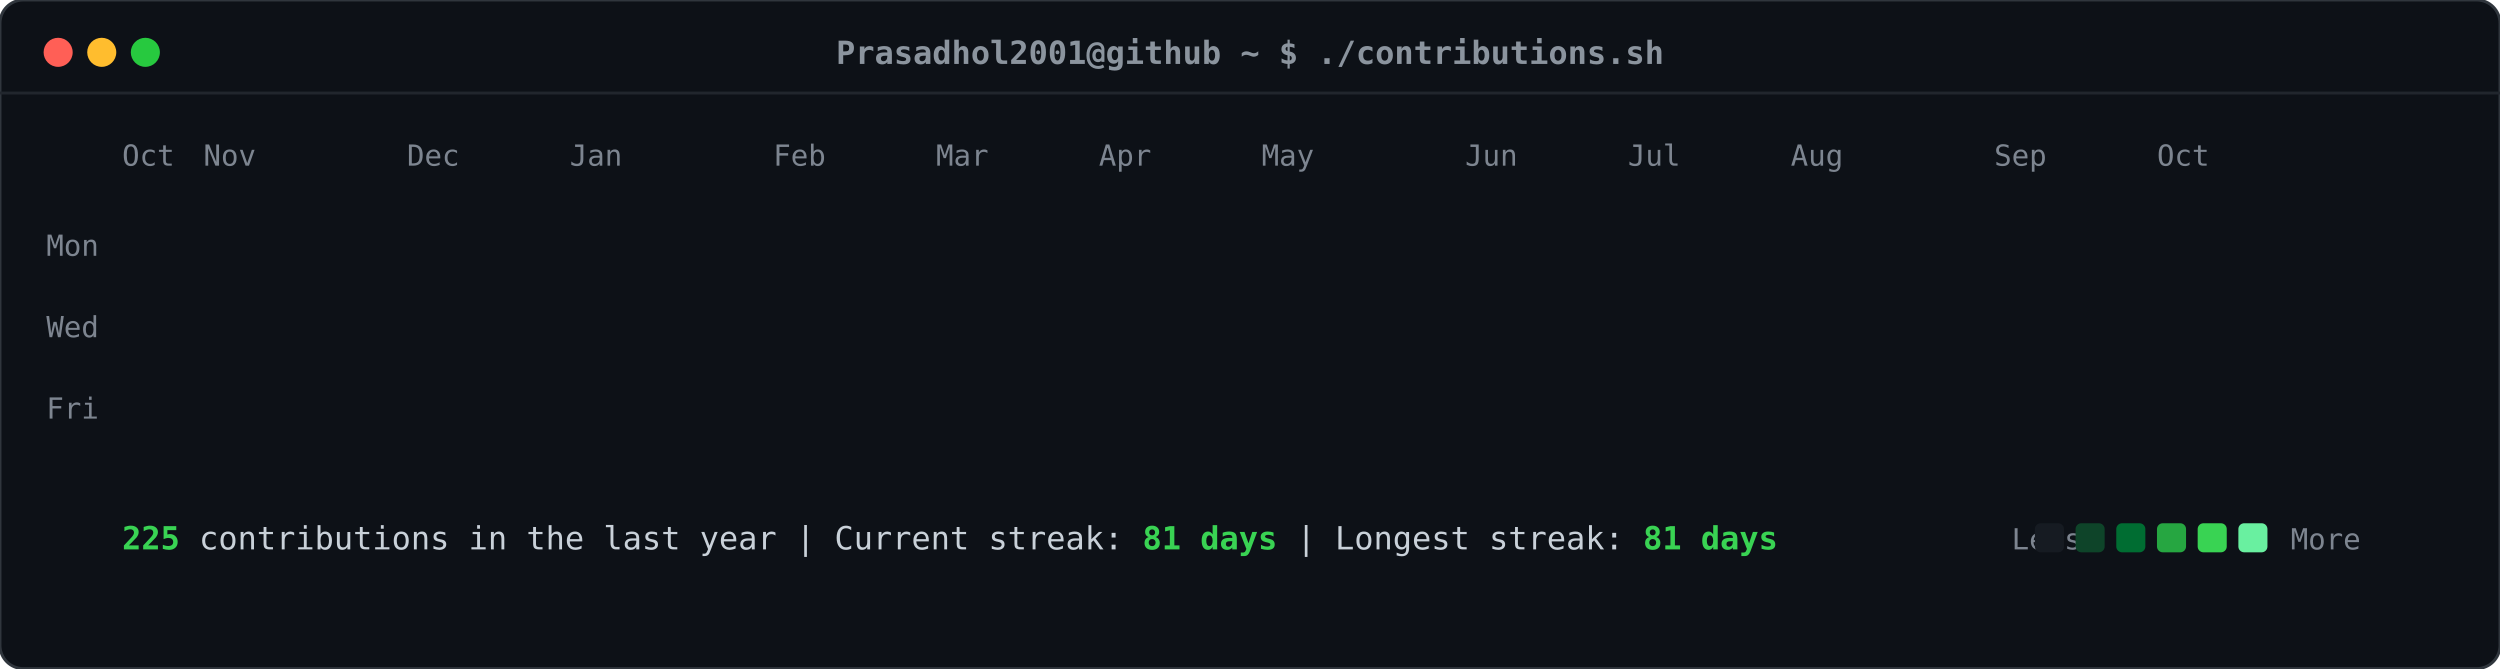
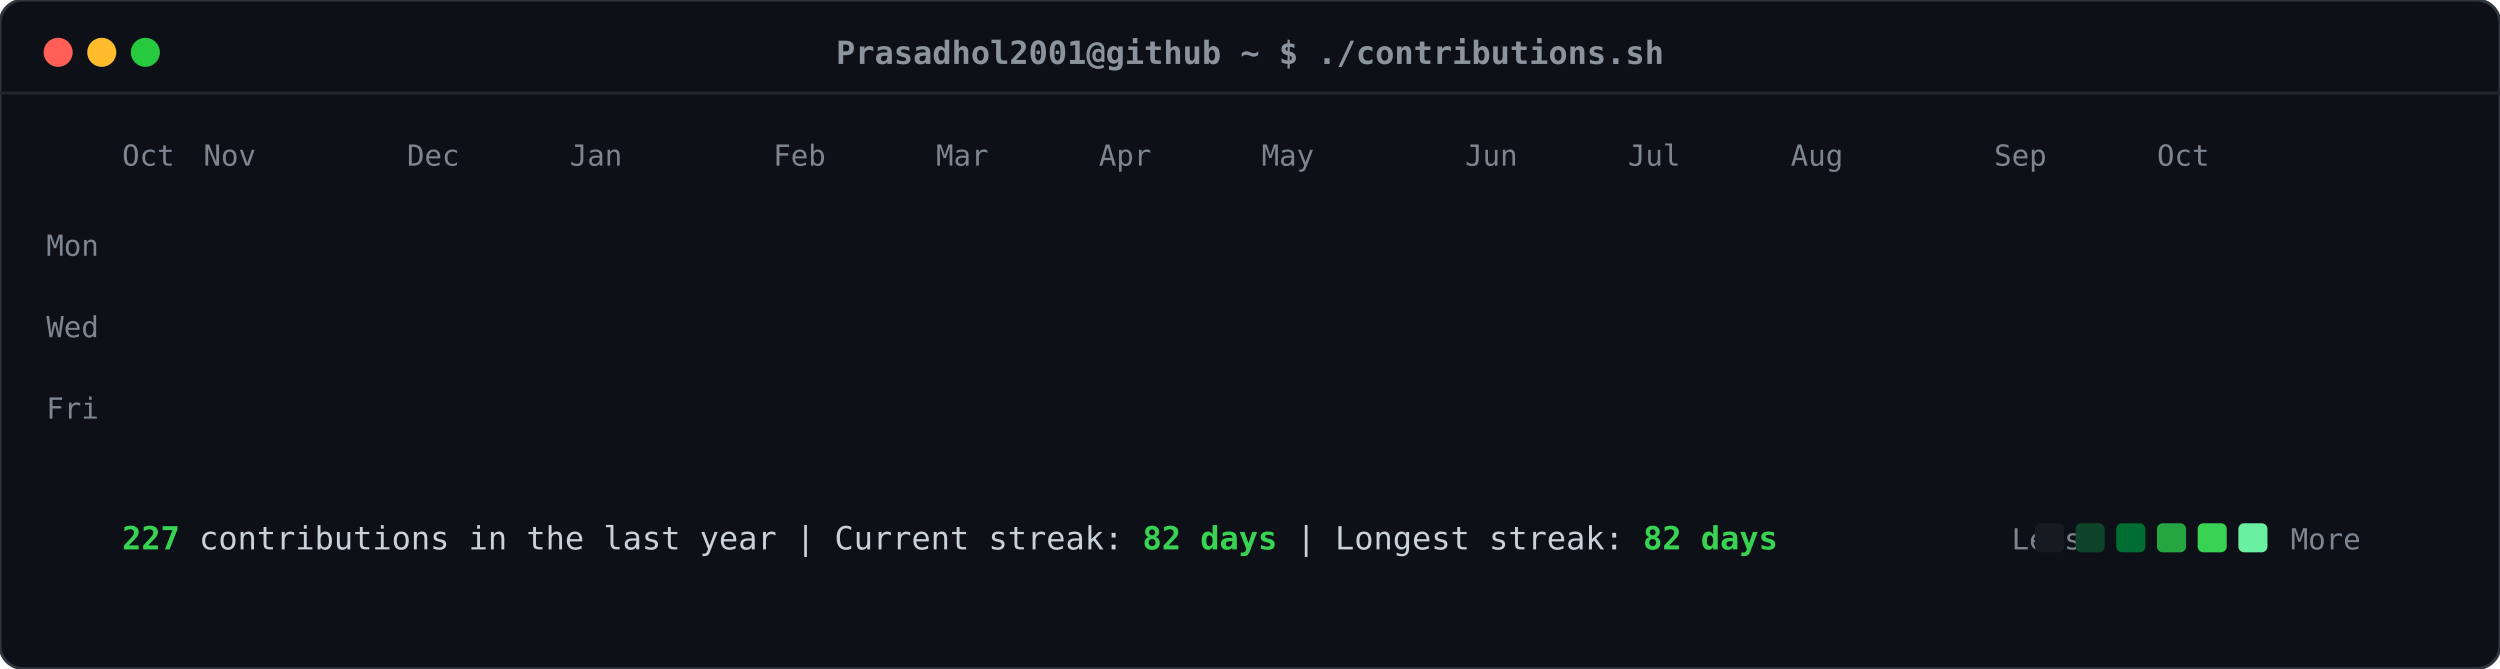
<svg xmlns="http://www.w3.org/2000/svg" viewBox="0 0 860 230" width="860" height="230">
  <defs>
    <style>
    .card-bg { fill: #0d1117; rx: 8px; ry: 8px; stroke: #30363d; stroke-width: 1px; }
    .header-dot { rx: 50%; ry: 50%; }
    .title-text { font-family: ui-monospace, SFMono-Regular, "SF Mono", Menlo, Consolas, monospace; font-size: 11px; fill: #8b949e; font-weight: 600; }
    .label-text { font-family: ui-monospace, SFMono-Regular, "SF Mono", Menlo, Consolas, monospace; font-size: 10px; fill: #7d8590; }
    .stat-text { font-family: ui-monospace, SFMono-Regular, "SF Mono", Menlo, Consolas, monospace; font-size: 11px; fill: #c9d1d9; }
    .stat-bold { font-weight: bold; fill: #39d353; }
    .day-rect { rx: 2.5px; ry: 2.5px; opacity: 0; transform: translateY(-6px); animation: slideIn 0.3s ease-out forwards; }
    @keyframes slideIn { to { opacity: 1; transform: translateY(0); } }
  </style>
  </defs>
  <rect class="card-bg" width="860" height="230" />
  <circle class="header-dot" cx="20" cy="18" r="5" fill="#ff5f56" />
  <circle class="header-dot" cx="35" cy="18" r="5" fill="#ffbd2e" />
  <circle class="header-dot" cx="50" cy="18" r="5" fill="#27c93f" />
  <text class="title-text" x="430" y="22" text-anchor="middle">Prasadhol2001@github ~ $ ./contributions.sh</text>
  <line x1="0" y1="32" x2="860" y2="32" stroke="#21262d" stroke-width="1" />
  <text class="label-text" x="34" y="88" text-anchor="end">Mon</text>
  <text class="label-text" x="34" y="116" text-anchor="end">Wed</text>
  <text class="label-text" x="34" y="144" text-anchor="end">Fri</text>
  <text class="label-text" x="42" y="57">Oct</text>
  <text class="label-text" x="70" y="57">Nov</text>
  <text class="label-text" x="140" y="57">Dec</text>
  <text class="label-text" x="196" y="57">Jan</text>
  <text class="label-text" x="266" y="57">Feb</text>
  <text class="label-text" x="322" y="57">Mar</text>
  <text class="label-text" x="378" y="57">Apr</text>
  <text class="label-text" x="434" y="57">May</text>
  <text class="label-text" x="504" y="57">Jun</text>
  <text class="label-text" x="560" y="57">Jul</text>
  <text class="label-text" x="616" y="57">Aug</text>
  <text class="label-text" x="686" y="57">Sep</text>
  <text class="label-text" x="742" y="57">Oct</text>
  <rect class="day-rect" x="42" y="65" width="11" height="11" fill="#161b22" style="animation-delay: 0.050s;" />
  <rect class="day-rect" x="42" y="79" width="11" height="11" fill="#161b22" style="animation-delay: 0.065s;" />
  <rect class="day-rect" x="42" y="93" width="11" height="11" fill="#161b22" style="animation-delay: 0.080s;" />
  <rect class="day-rect" x="42" y="107" width="11" height="11" fill="#161b22" style="animation-delay: 0.095s;" />
  <rect class="day-rect" x="42" y="121" width="11" height="11" fill="#161b22" style="animation-delay: 0.110s;" />
  <rect class="day-rect" x="42" y="135" width="11" height="11" fill="#161b22" style="animation-delay: 0.125s;" />
  <rect class="day-rect" x="42" y="149" width="11" height="11" fill="#161b22" style="animation-delay: 0.140s;" />
  <rect class="day-rect" x="56" y="65" width="11" height="11" fill="#161b22" style="animation-delay: 0.062s;" />
  <rect class="day-rect" x="56" y="79" width="11" height="11" fill="#161b22" style="animation-delay: 0.077s;" />
  <rect class="day-rect" x="56" y="93" width="11" height="11" fill="#161b22" style="animation-delay: 0.092s;" />
  <rect class="day-rect" x="56" y="107" width="11" height="11" fill="#161b22" style="animation-delay: 0.107s;" />
  <rect class="day-rect" x="56" y="121" width="11" height="11" fill="#161b22" style="animation-delay: 0.122s;" />
  <rect class="day-rect" x="56" y="135" width="11" height="11" fill="#161b22" style="animation-delay: 0.137s;" />
  <rect class="day-rect" x="56" y="149" width="11" height="11" fill="#161b22" style="animation-delay: 0.152s;" />
  <rect class="day-rect" x="70" y="65" width="11" height="11" fill="#161b22" style="animation-delay: 0.074s;" />
  <rect class="day-rect" x="70" y="79" width="11" height="11" fill="#161b22" style="animation-delay: 0.089s;" />
  <rect class="day-rect" x="70" y="93" width="11" height="11" fill="#161b22" style="animation-delay: 0.104s;" />
  <rect class="day-rect" x="70" y="107" width="11" height="11" fill="#161b22" style="animation-delay: 0.119s;" />
  <rect class="day-rect" x="70" y="121" width="11" height="11" fill="#161b22" style="animation-delay: 0.134s;" />
  <rect class="day-rect" x="70" y="135" width="11" height="11" fill="#161b22" style="animation-delay: 0.149s;" />
  <rect class="day-rect" x="70" y="149" width="11" height="11" fill="#161b22" style="animation-delay: 0.164s;" />
  <rect class="day-rect" x="84" y="65" width="11" height="11" fill="#161b22" style="animation-delay: 0.086s;" />
  <rect class="day-rect" x="84" y="79" width="11" height="11" fill="#161b22" style="animation-delay: 0.101s;" />
  <rect class="day-rect" x="84" y="93" width="11" height="11" fill="#161b22" style="animation-delay: 0.116s;" />
  <rect class="day-rect" x="84" y="107" width="11" height="11" fill="#161b22" style="animation-delay: 0.131s;" />
  <rect class="day-rect" x="84" y="121" width="11" height="11" fill="#161b22" style="animation-delay: 0.146s;" />
  <rect class="day-rect" x="84" y="135" width="11" height="11" fill="#161b22" style="animation-delay: 0.161s;" />
  <rect class="day-rect" x="84" y="149" width="11" height="11" fill="#161b22" style="animation-delay: 0.176s;" />
  <rect class="day-rect" x="98" y="65" width="11" height="11" fill="#161b22" style="animation-delay: 0.098s;" />
  <rect class="day-rect" x="98" y="79" width="11" height="11" fill="#161b22" style="animation-delay: 0.113s;" />
  <rect class="day-rect" x="98" y="93" width="11" height="11" fill="#161b22" style="animation-delay: 0.128s;" />
  <rect class="day-rect" x="98" y="107" width="11" height="11" fill="#161b22" style="animation-delay: 0.143s;" />
  <rect class="day-rect" x="98" y="121" width="11" height="11" fill="#161b22" style="animation-delay: 0.158s;" />
  <rect class="day-rect" x="98" y="135" width="11" height="11" fill="#161b22" style="animation-delay: 0.173s;" />
  <rect class="day-rect" x="98" y="149" width="11" height="11" fill="#161b22" style="animation-delay: 0.188s;" />
  <rect class="day-rect" x="112" y="65" width="11" height="11" fill="#161b22" style="animation-delay: 0.110s;" />
  <rect class="day-rect" x="112" y="79" width="11" height="11" fill="#161b22" style="animation-delay: 0.125s;" />
  <rect class="day-rect" x="112" y="93" width="11" height="11" fill="#161b22" style="animation-delay: 0.140s;" />
  <rect class="day-rect" x="112" y="107" width="11" height="11" fill="#161b22" style="animation-delay: 0.155s;" />
  <rect class="day-rect" x="112" y="121" width="11" height="11" fill="#161b22" style="animation-delay: 0.170s;" />
  <rect class="day-rect" x="112" y="135" width="11" height="11" fill="#161b22" style="animation-delay: 0.185s;" />
  <rect class="day-rect" x="112" y="149" width="11" height="11" fill="#161b22" style="animation-delay: 0.200s;" />
  <rect class="day-rect" x="126" y="65" width="11" height="11" fill="#161b22" style="animation-delay: 0.122s;" />
  <rect class="day-rect" x="126" y="79" width="11" height="11" fill="#161b22" style="animation-delay: 0.137s;" />
  <rect class="day-rect" x="126" y="93" width="11" height="11" fill="#161b22" style="animation-delay: 0.152s;" />
  <rect class="day-rect" x="126" y="107" width="11" height="11" fill="#161b22" style="animation-delay: 0.167s;" />
  <rect class="day-rect" x="126" y="121" width="11" height="11" fill="#161b22" style="animation-delay: 0.182s;" />
  <rect class="day-rect" x="126" y="135" width="11" height="11" fill="#161b22" style="animation-delay: 0.197s;" />
  <rect class="day-rect" x="126" y="149" width="11" height="11" fill="#161b22" style="animation-delay: 0.212s;" />
  <rect class="day-rect" x="140" y="65" width="11" height="11" fill="#161b22" style="animation-delay: 0.134s;" />
  <rect class="day-rect" x="140" y="79" width="11" height="11" fill="#161b22" style="animation-delay: 0.149s;" />
  <rect class="day-rect" x="140" y="93" width="11" height="11" fill="#161b22" style="animation-delay: 0.164s;" />
  <rect class="day-rect" x="140" y="107" width="11" height="11" fill="#161b22" style="animation-delay: 0.179s;" />
  <rect class="day-rect" x="140" y="121" width="11" height="11" fill="#161b22" style="animation-delay: 0.194s;" />
  <rect class="day-rect" x="140" y="135" width="11" height="11" fill="#161b22" style="animation-delay: 0.209s;" />
  <rect class="day-rect" x="140" y="149" width="11" height="11" fill="#161b22" style="animation-delay: 0.224s;" />
  <rect class="day-rect" x="154" y="65" width="11" height="11" fill="#161b22" style="animation-delay: 0.146s;" />
  <rect class="day-rect" x="154" y="79" width="11" height="11" fill="#161b22" style="animation-delay: 0.161s;" />
  <rect class="day-rect" x="154" y="93" width="11" height="11" fill="#161b22" style="animation-delay: 0.176s;" />
  <rect class="day-rect" x="154" y="107" width="11" height="11" fill="#161b22" style="animation-delay: 0.191s;" />
  <rect class="day-rect" x="154" y="121" width="11" height="11" fill="#161b22" style="animation-delay: 0.206s;" />
  <rect class="day-rect" x="154" y="135" width="11" height="11" fill="#161b22" style="animation-delay: 0.221s;" />
  <rect class="day-rect" x="154" y="149" width="11" height="11" fill="#161b22" style="animation-delay: 0.236s;" />
  <rect class="day-rect" x="168" y="65" width="11" height="11" fill="#161b22" style="animation-delay: 0.158s;" />
  <rect class="day-rect" x="168" y="79" width="11" height="11" fill="#161b22" style="animation-delay: 0.173s;" />
  <rect class="day-rect" x="168" y="93" width="11" height="11" fill="#161b22" style="animation-delay: 0.188s;" />
  <rect class="day-rect" x="168" y="107" width="11" height="11" fill="#161b22" style="animation-delay: 0.203s;" />
  <rect class="day-rect" x="168" y="121" width="11" height="11" fill="#161b22" style="animation-delay: 0.218s;" />
  <rect class="day-rect" x="168" y="135" width="11" height="11" fill="#161b22" style="animation-delay: 0.233s;" />
  <rect class="day-rect" x="168" y="149" width="11" height="11" fill="#161b22" style="animation-delay: 0.248s;" />
  <rect class="day-rect" x="182" y="65" width="11" height="11" fill="#161b22" style="animation-delay: 0.170s;" />
  <rect class="day-rect" x="182" y="79" width="11" height="11" fill="#161b22" style="animation-delay: 0.185s;" />
  <rect class="day-rect" x="182" y="93" width="11" height="11" fill="#006d32" style="animation-delay: 0.200s;" />
  <rect class="day-rect" x="182" y="107" width="11" height="11" fill="#161b22" style="animation-delay: 0.215s;" />
  <rect class="day-rect" x="182" y="121" width="11" height="11" fill="#161b22" style="animation-delay: 0.230s;" />
  <rect class="day-rect" x="182" y="135" width="11" height="11" fill="#161b22" style="animation-delay: 0.245s;" />
  <rect class="day-rect" x="182" y="149" width="11" height="11" fill="#161b22" style="animation-delay: 0.260s;" />
  <rect class="day-rect" x="196" y="65" width="11" height="11" fill="#161b22" style="animation-delay: 0.182s;" />
  <rect class="day-rect" x="196" y="79" width="11" height="11" fill="#161b22" style="animation-delay: 0.197s;" />
  <rect class="day-rect" x="196" y="93" width="11" height="11" fill="#161b22" style="animation-delay: 0.212s;" />
  <rect class="day-rect" x="196" y="107" width="11" height="11" fill="#161b22" style="animation-delay: 0.227s;" />
  <rect class="day-rect" x="196" y="121" width="11" height="11" fill="#161b22" style="animation-delay: 0.242s;" />
  <rect class="day-rect" x="196" y="135" width="11" height="11" fill="#161b22" style="animation-delay: 0.257s;" />
  <rect class="day-rect" x="196" y="149" width="11" height="11" fill="#161b22" style="animation-delay: 0.272s;" />
  <rect class="day-rect" x="210" y="65" width="11" height="11" fill="#161b22" style="animation-delay: 0.194s;" />
  <rect class="day-rect" x="210" y="79" width="11" height="11" fill="#161b22" style="animation-delay: 0.209s;" />
  <rect class="day-rect" x="210" y="93" width="11" height="11" fill="#161b22" style="animation-delay: 0.224s;" />
  <rect class="day-rect" x="210" y="107" width="11" height="11" fill="#161b22" style="animation-delay: 0.239s;" />
  <rect class="day-rect" x="210" y="121" width="11" height="11" fill="#161b22" style="animation-delay: 0.254s;" />
  <rect class="day-rect" x="210" y="135" width="11" height="11" fill="#161b22" style="animation-delay: 0.269s;" />
  <rect class="day-rect" x="210" y="149" width="11" height="11" fill="#161b22" style="animation-delay: 0.284s;" />
  <rect class="day-rect" x="224" y="65" width="11" height="11" fill="#161b22" style="animation-delay: 0.206s;" />
  <rect class="day-rect" x="224" y="79" width="11" height="11" fill="#161b22" style="animation-delay: 0.221s;" />
  <rect class="day-rect" x="224" y="93" width="11" height="11" fill="#161b22" style="animation-delay: 0.236s;" />
  <rect class="day-rect" x="224" y="107" width="11" height="11" fill="#161b22" style="animation-delay: 0.251s;" />
  <rect class="day-rect" x="224" y="121" width="11" height="11" fill="#161b22" style="animation-delay: 0.266s;" />
  <rect class="day-rect" x="224" y="135" width="11" height="11" fill="#161b22" style="animation-delay: 0.281s;" />
  <rect class="day-rect" x="224" y="149" width="11" height="11" fill="#161b22" style="animation-delay: 0.296s;" />
  <rect class="day-rect" x="238" y="65" width="11" height="11" fill="#161b22" style="animation-delay: 0.218s;" />
  <rect class="day-rect" x="238" y="79" width="11" height="11" fill="#161b22" style="animation-delay: 0.233s;" />
  <rect class="day-rect" x="238" y="93" width="11" height="11" fill="#161b22" style="animation-delay: 0.248s;" />
  <rect class="day-rect" x="238" y="107" width="11" height="11" fill="#161b22" style="animation-delay: 0.263s;" />
  <rect class="day-rect" x="238" y="121" width="11" height="11" fill="#161b22" style="animation-delay: 0.278s;" />
  <rect class="day-rect" x="238" y="135" width="11" height="11" fill="#161b22" style="animation-delay: 0.293s;" />
  <rect class="day-rect" x="238" y="149" width="11" height="11" fill="#161b22" style="animation-delay: 0.308s;" />
  <rect class="day-rect" x="252" y="65" width="11" height="11" fill="#161b22" style="animation-delay: 0.230s;" />
  <rect class="day-rect" x="252" y="79" width="11" height="11" fill="#161b22" style="animation-delay: 0.245s;" />
  <rect class="day-rect" x="252" y="93" width="11" height="11" fill="#161b22" style="animation-delay: 0.260s;" />
  <rect class="day-rect" x="252" y="107" width="11" height="11" fill="#161b22" style="animation-delay: 0.275s;" />
  <rect class="day-rect" x="252" y="121" width="11" height="11" fill="#161b22" style="animation-delay: 0.290s;" />
  <rect class="day-rect" x="252" y="135" width="11" height="11" fill="#161b22" style="animation-delay: 0.305s;" />
  <rect class="day-rect" x="252" y="149" width="11" height="11" fill="#161b22" style="animation-delay: 0.320s;" />
  <rect class="day-rect" x="266" y="65" width="11" height="11" fill="#161b22" style="animation-delay: 0.242s;" />
  <rect class="day-rect" x="266" y="79" width="11" height="11" fill="#161b22" style="animation-delay: 0.257s;" />
  <rect class="day-rect" x="266" y="93" width="11" height="11" fill="#161b22" style="animation-delay: 0.272s;" />
  <rect class="day-rect" x="266" y="107" width="11" height="11" fill="#161b22" style="animation-delay: 0.287s;" />
  <rect class="day-rect" x="266" y="121" width="11" height="11" fill="#161b22" style="animation-delay: 0.302s;" />
  <rect class="day-rect" x="266" y="135" width="11" height="11" fill="#161b22" style="animation-delay: 0.317s;" />
  <rect class="day-rect" x="266" y="149" width="11" height="11" fill="#161b22" style="animation-delay: 0.332s;" />
  <rect class="day-rect" x="280" y="65" width="11" height="11" fill="#161b22" style="animation-delay: 0.254s;" />
  <rect class="day-rect" x="280" y="79" width="11" height="11" fill="#161b22" style="animation-delay: 0.269s;" />
  <rect class="day-rect" x="280" y="93" width="11" height="11" fill="#161b22" style="animation-delay: 0.284s;" />
  <rect class="day-rect" x="280" y="107" width="11" height="11" fill="#161b22" style="animation-delay: 0.299s;" />
  <rect class="day-rect" x="280" y="121" width="11" height="11" fill="#161b22" style="animation-delay: 0.314s;" />
  <rect class="day-rect" x="280" y="135" width="11" height="11" fill="#161b22" style="animation-delay: 0.329s;" />
  <rect class="day-rect" x="280" y="149" width="11" height="11" fill="#161b22" style="animation-delay: 0.344s;" />
  <rect class="day-rect" x="294" y="65" width="11" height="11" fill="#161b22" style="animation-delay: 0.266s;" />
  <rect class="day-rect" x="294" y="79" width="11" height="11" fill="#161b22" style="animation-delay: 0.281s;" />
  <rect class="day-rect" x="294" y="93" width="11" height="11" fill="#161b22" style="animation-delay: 0.296s;" />
  <rect class="day-rect" x="294" y="107" width="11" height="11" fill="#161b22" style="animation-delay: 0.311s;" />
  <rect class="day-rect" x="294" y="121" width="11" height="11" fill="#161b22" style="animation-delay: 0.326s;" />
  <rect class="day-rect" x="294" y="135" width="11" height="11" fill="#161b22" style="animation-delay: 0.341s;" />
  <rect class="day-rect" x="294" y="149" width="11" height="11" fill="#161b22" style="animation-delay: 0.356s;" />
  <rect class="day-rect" x="308" y="65" width="11" height="11" fill="#161b22" style="animation-delay: 0.278s;" />
  <rect class="day-rect" x="308" y="79" width="11" height="11" fill="#161b22" style="animation-delay: 0.293s;" />
  <rect class="day-rect" x="308" y="93" width="11" height="11" fill="#161b22" style="animation-delay: 0.308s;" />
  <rect class="day-rect" x="308" y="107" width="11" height="11" fill="#161b22" style="animation-delay: 0.323s;" />
  <rect class="day-rect" x="308" y="121" width="11" height="11" fill="#161b22" style="animation-delay: 0.338s;" />
  <rect class="day-rect" x="308" y="135" width="11" height="11" fill="#161b22" style="animation-delay: 0.353s;" />
  <rect class="day-rect" x="308" y="149" width="11" height="11" fill="#161b22" style="animation-delay: 0.368s;" />
  <rect class="day-rect" x="322" y="65" width="11" height="11" fill="#161b22" style="animation-delay: 0.290s;" />
  <rect class="day-rect" x="322" y="79" width="11" height="11" fill="#161b22" style="animation-delay: 0.305s;" />
  <rect class="day-rect" x="322" y="93" width="11" height="11" fill="#161b22" style="animation-delay: 0.320s;" />
  <rect class="day-rect" x="322" y="107" width="11" height="11" fill="#161b22" style="animation-delay: 0.335s;" />
  <rect class="day-rect" x="322" y="121" width="11" height="11" fill="#161b22" style="animation-delay: 0.350s;" />
  <rect class="day-rect" x="322" y="135" width="11" height="11" fill="#161b22" style="animation-delay: 0.365s;" />
  <rect class="day-rect" x="322" y="149" width="11" height="11" fill="#161b22" style="animation-delay: 0.380s;" />
  <rect class="day-rect" x="336" y="65" width="11" height="11" fill="#161b22" style="animation-delay: 0.302s;" />
  <rect class="day-rect" x="336" y="79" width="11" height="11" fill="#161b22" style="animation-delay: 0.317s;" />
  <rect class="day-rect" x="336" y="93" width="11" height="11" fill="#161b22" style="animation-delay: 0.332s;" />
  <rect class="day-rect" x="336" y="107" width="11" height="11" fill="#161b22" style="animation-delay: 0.347s;" />
  <rect class="day-rect" x="336" y="121" width="11" height="11" fill="#161b22" style="animation-delay: 0.362s;" />
  <rect class="day-rect" x="336" y="135" width="11" height="11" fill="#161b22" style="animation-delay: 0.377s;" />
  <rect class="day-rect" x="336" y="149" width="11" height="11" fill="#161b22" style="animation-delay: 0.392s;" />
  <rect class="day-rect" x="350" y="65" width="11" height="11" fill="#161b22" style="animation-delay: 0.314s;" />
  <rect class="day-rect" x="350" y="79" width="11" height="11" fill="#161b22" style="animation-delay: 0.329s;" />
  <rect class="day-rect" x="350" y="93" width="11" height="11" fill="#161b22" style="animation-delay: 0.344s;" />
  <rect class="day-rect" x="350" y="107" width="11" height="11" fill="#161b22" style="animation-delay: 0.359s;" />
  <rect class="day-rect" x="350" y="121" width="11" height="11" fill="#161b22" style="animation-delay: 0.374s;" />
  <rect class="day-rect" x="350" y="135" width="11" height="11" fill="#161b22" style="animation-delay: 0.389s;" />
  <rect class="day-rect" x="350" y="149" width="11" height="11" fill="#161b22" style="animation-delay: 0.404s;" />
  <rect class="day-rect" x="364" y="65" width="11" height="11" fill="#161b22" style="animation-delay: 0.326s;" />
  <rect class="day-rect" x="364" y="79" width="11" height="11" fill="#161b22" style="animation-delay: 0.341s;" />
  <rect class="day-rect" x="364" y="93" width="11" height="11" fill="#161b22" style="animation-delay: 0.356s;" />
  <rect class="day-rect" x="364" y="107" width="11" height="11" fill="#161b22" style="animation-delay: 0.371s;" />
  <rect class="day-rect" x="364" y="121" width="11" height="11" fill="#161b22" style="animation-delay: 0.386s;" />
  <rect class="day-rect" x="364" y="135" width="11" height="11" fill="#161b22" style="animation-delay: 0.401s;" />
  <rect class="day-rect" x="364" y="149" width="11" height="11" fill="#161b22" style="animation-delay: 0.416s;" />
  <rect class="day-rect" x="378" y="65" width="11" height="11" fill="#161b22" style="animation-delay: 0.338s;" />
  <rect class="day-rect" x="378" y="79" width="11" height="11" fill="#161b22" style="animation-delay: 0.353s;" />
  <rect class="day-rect" x="378" y="93" width="11" height="11" fill="#161b22" style="animation-delay: 0.368s;" />
  <rect class="day-rect" x="378" y="107" width="11" height="11" fill="#161b22" style="animation-delay: 0.383s;" />
  <rect class="day-rect" x="378" y="121" width="11" height="11" fill="#161b22" style="animation-delay: 0.398s;" />
  <rect class="day-rect" x="378" y="135" width="11" height="11" fill="#161b22" style="animation-delay: 0.413s;" />
  <rect class="day-rect" x="378" y="149" width="11" height="11" fill="#161b22" style="animation-delay: 0.428s;" />
  <rect class="day-rect" x="392" y="65" width="11" height="11" fill="#161b22" style="animation-delay: 0.350s;" />
  <rect class="day-rect" x="392" y="79" width="11" height="11" fill="#161b22" style="animation-delay: 0.365s;" />
  <rect class="day-rect" x="392" y="93" width="11" height="11" fill="#161b22" style="animation-delay: 0.380s;" />
  <rect class="day-rect" x="392" y="107" width="11" height="11" fill="#161b22" style="animation-delay: 0.395s;" />
  <rect class="day-rect" x="392" y="121" width="11" height="11" fill="#161b22" style="animation-delay: 0.410s;" />
  <rect class="day-rect" x="392" y="135" width="11" height="11" fill="#161b22" style="animation-delay: 0.425s;" />
  <rect class="day-rect" x="392" y="149" width="11" height="11" fill="#161b22" style="animation-delay: 0.440s;" />
  <rect class="day-rect" x="406" y="65" width="11" height="11" fill="#161b22" style="animation-delay: 0.362s;" />
  <rect class="day-rect" x="406" y="79" width="11" height="11" fill="#161b22" style="animation-delay: 0.377s;" />
  <rect class="day-rect" x="406" y="93" width="11" height="11" fill="#161b22" style="animation-delay: 0.392s;" />
  <rect class="day-rect" x="406" y="107" width="11" height="11" fill="#161b22" style="animation-delay: 0.407s;" />
  <rect class="day-rect" x="406" y="121" width="11" height="11" fill="#161b22" style="animation-delay: 0.422s;" />
  <rect class="day-rect" x="406" y="135" width="11" height="11" fill="#161b22" style="animation-delay: 0.437s;" />
  <rect class="day-rect" x="406" y="149" width="11" height="11" fill="#161b22" style="animation-delay: 0.452s;" />
  <rect class="day-rect" x="420" y="65" width="11" height="11" fill="#161b22" style="animation-delay: 0.374s;" />
  <rect class="day-rect" x="420" y="79" width="11" height="11" fill="#161b22" style="animation-delay: 0.389s;" />
  <rect class="day-rect" x="420" y="93" width="11" height="11" fill="#161b22" style="animation-delay: 0.404s;" />
  <rect class="day-rect" x="420" y="107" width="11" height="11" fill="#161b22" style="animation-delay: 0.419s;" />
  <rect class="day-rect" x="420" y="121" width="11" height="11" fill="#161b22" style="animation-delay: 0.434s;" />
  <rect class="day-rect" x="420" y="135" width="11" height="11" fill="#161b22" style="animation-delay: 0.449s;" />
  <rect class="day-rect" x="420" y="149" width="11" height="11" fill="#161b22" style="animation-delay: 0.464s;" />
  <rect class="day-rect" x="434" y="65" width="11" height="11" fill="#161b22" style="animation-delay: 0.386s;" />
  <rect class="day-rect" x="434" y="79" width="11" height="11" fill="#161b22" style="animation-delay: 0.401s;" />
  <rect class="day-rect" x="434" y="93" width="11" height="11" fill="#161b22" style="animation-delay: 0.416s;" />
  <rect class="day-rect" x="434" y="107" width="11" height="11" fill="#161b22" style="animation-delay: 0.431s;" />
  <rect class="day-rect" x="434" y="121" width="11" height="11" fill="#161b22" style="animation-delay: 0.446s;" />
  <rect class="day-rect" x="434" y="135" width="11" height="11" fill="#161b22" style="animation-delay: 0.461s;" />
  <rect class="day-rect" x="434" y="149" width="11" height="11" fill="#161b22" style="animation-delay: 0.476s;" />
  <rect class="day-rect" x="448" y="65" width="11" height="11" fill="#161b22" style="animation-delay: 0.398s;" />
  <rect class="day-rect" x="448" y="79" width="11" height="11" fill="#161b22" style="animation-delay: 0.413s;" />
  <rect class="day-rect" x="448" y="93" width="11" height="11" fill="#161b22" style="animation-delay: 0.428s;" />
  <rect class="day-rect" x="448" y="107" width="11" height="11" fill="#161b22" style="animation-delay: 0.443s;" />
  <rect class="day-rect" x="448" y="121" width="11" height="11" fill="#161b22" style="animation-delay: 0.458s;" />
  <rect class="day-rect" x="448" y="135" width="11" height="11" fill="#161b22" style="animation-delay: 0.473s;" />
  <rect class="day-rect" x="448" y="149" width="11" height="11" fill="#161b22" style="animation-delay: 0.488s;" />
  <rect class="day-rect" x="462" y="65" width="11" height="11" fill="#161b22" style="animation-delay: 0.410s;" />
  <rect class="day-rect" x="462" y="79" width="11" height="11" fill="#161b22" style="animation-delay: 0.425s;" />
  <rect class="day-rect" x="462" y="93" width="11" height="11" fill="#161b22" style="animation-delay: 0.440s;" />
  <rect class="day-rect" x="462" y="107" width="11" height="11" fill="#161b22" style="animation-delay: 0.455s;" />
  <rect class="day-rect" x="462" y="121" width="11" height="11" fill="#161b22" style="animation-delay: 0.470s;" />
  <rect class="day-rect" x="462" y="135" width="11" height="11" fill="#161b22" style="animation-delay: 0.485s;" />
  <rect class="day-rect" x="462" y="149" width="11" height="11" fill="#161b22" style="animation-delay: 0.500s;" />
  <rect class="day-rect" x="476" y="65" width="11" height="11" fill="#161b22" style="animation-delay: 0.422s;" />
  <rect class="day-rect" x="476" y="79" width="11" height="11" fill="#161b22" style="animation-delay: 0.437s;" />
  <rect class="day-rect" x="476" y="93" width="11" height="11" fill="#161b22" style="animation-delay: 0.452s;" />
  <rect class="day-rect" x="476" y="107" width="11" height="11" fill="#161b22" style="animation-delay: 0.467s;" />
  <rect class="day-rect" x="476" y="121" width="11" height="11" fill="#0e4429" style="animation-delay: 0.482s;" />
  <rect class="day-rect" x="476" y="135" width="11" height="11" fill="#161b22" style="animation-delay: 0.497s;" />
  <rect class="day-rect" x="476" y="149" width="11" height="11" fill="#006d32" style="animation-delay: 0.512s;" />
  <rect class="day-rect" x="490" y="65" width="11" height="11" fill="#161b22" style="animation-delay: 0.434s;" />
  <rect class="day-rect" x="490" y="79" width="11" height="11" fill="#161b22" style="animation-delay: 0.449s;" />
  <rect class="day-rect" x="490" y="93" width="11" height="11" fill="#39d353" style="animation-delay: 0.464s;" />
  <rect class="day-rect" x="490" y="107" width="11" height="11" fill="#26a641" style="animation-delay: 0.479s;" />
  <rect class="day-rect" x="490" y="121" width="11" height="11" fill="#006d32" style="animation-delay: 0.494s;" />
  <rect class="day-rect" x="490" y="135" width="11" height="11" fill="#0e4429" style="animation-delay: 0.509s;" />
  <rect class="day-rect" x="490" y="149" width="11" height="11" fill="#161b22" style="animation-delay: 0.524s;" />
  <rect class="day-rect" x="504" y="65" width="11" height="11" fill="#161b22" style="animation-delay: 0.446s;" />
  <rect class="day-rect" x="504" y="79" width="11" height="11" fill="#0e4429" style="animation-delay: 0.461s;" />
  <rect class="day-rect" x="504" y="93" width="11" height="11" fill="#006d32" style="animation-delay: 0.476s;" />
  <rect class="day-rect" x="504" y="107" width="11" height="11" fill="#161b22" style="animation-delay: 0.491s;" />
  <rect class="day-rect" x="504" y="121" width="11" height="11" fill="#161b22" style="animation-delay: 0.506s;" />
  <rect class="day-rect" x="504" y="135" width="11" height="11" fill="#161b22" style="animation-delay: 0.521s;" />
  <rect class="day-rect" x="504" y="149" width="11" height="11" fill="#161b22" style="animation-delay: 0.536s;" />
  <rect class="day-rect" x="518" y="65" width="11" height="11" fill="#161b22" style="animation-delay: 0.458s;" />
  <rect class="day-rect" x="518" y="79" width="11" height="11" fill="#161b22" style="animation-delay: 0.473s;" />
  <rect class="day-rect" x="518" y="93" width="11" height="11" fill="#161b22" style="animation-delay: 0.488s;" />
  <rect class="day-rect" x="518" y="107" width="11" height="11" fill="#161b22" style="animation-delay: 0.503s;" />
  <rect class="day-rect" x="518" y="121" width="11" height="11" fill="#161b22" style="animation-delay: 0.518s;" />
  <rect class="day-rect" x="518" y="135" width="11" height="11" fill="#161b22" style="animation-delay: 0.533s;" />
  <rect class="day-rect" x="518" y="149" width="11" height="11" fill="#161b22" style="animation-delay: 0.548s;" />
  <rect class="day-rect" x="532" y="65" width="11" height="11" fill="#161b22" style="animation-delay: 0.470s;" />
  <rect class="day-rect" x="532" y="79" width="11" height="11" fill="#161b22" style="animation-delay: 0.485s;" />
  <rect class="day-rect" x="532" y="93" width="11" height="11" fill="#161b22" style="animation-delay: 0.500s;" />
  <rect class="day-rect" x="532" y="107" width="11" height="11" fill="#161b22" style="animation-delay: 0.515s;" />
  <rect class="day-rect" x="532" y="121" width="11" height="11" fill="#161b22" style="animation-delay: 0.530s;" />
  <rect class="day-rect" x="532" y="135" width="11" height="11" fill="#161b22" style="animation-delay: 0.545s;" />
  <rect class="day-rect" x="532" y="149" width="11" height="11" fill="#161b22" style="animation-delay: 0.560s;" />
  <rect class="day-rect" x="546" y="65" width="11" height="11" fill="#161b22" style="animation-delay: 0.482s;" />
  <rect class="day-rect" x="546" y="79" width="11" height="11" fill="#161b22" style="animation-delay: 0.497s;" />
  <rect class="day-rect" x="546" y="93" width="11" height="11" fill="#161b22" style="animation-delay: 0.512s;" />
  <rect class="day-rect" x="546" y="107" width="11" height="11" fill="#161b22" style="animation-delay: 0.527s;" />
  <rect class="day-rect" x="546" y="121" width="11" height="11" fill="#161b22" style="animation-delay: 0.542s;" />
  <rect class="day-rect" x="546" y="135" width="11" height="11" fill="#161b22" style="animation-delay: 0.557s;" />
  <rect class="day-rect" x="546" y="149" width="11" height="11" fill="#39d353" style="animation-delay: 0.572s;" />
  <rect class="day-rect" x="560" y="65" width="11" height="11" fill="#161b22" style="animation-delay: 0.494s;" />
  <rect class="day-rect" x="560" y="79" width="11" height="11" fill="#39d353" style="animation-delay: 0.509s;" />
  <rect class="day-rect" x="560" y="93" width="11" height="11" fill="#39d353" style="animation-delay: 0.524s;" />
  <rect class="day-rect" x="560" y="107" width="11" height="11" fill="#0e4429" style="animation-delay: 0.539s;" />
  <rect class="day-rect" x="560" y="121" width="11" height="11" fill="#161b22" style="animation-delay: 0.554s;" />
  <rect class="day-rect" x="560" y="135" width="11" height="11" fill="#161b22" style="animation-delay: 0.569s;" />
  <rect class="day-rect" x="560" y="149" width="11" height="11" fill="#161b22" style="animation-delay: 0.584s;" />
  <rect class="day-rect" x="574" y="65" width="11" height="11" fill="#161b22" style="animation-delay: 0.506s;" />
  <rect class="day-rect" x="574" y="79" width="11" height="11" fill="#161b22" style="animation-delay: 0.521s;" />
  <rect class="day-rect" x="574" y="93" width="11" height="11" fill="#161b22" style="animation-delay: 0.536s;" />
  <rect class="day-rect" x="574" y="107" width="11" height="11" fill="#161b22" style="animation-delay: 0.551s;" />
  <rect class="day-rect" x="574" y="121" width="11" height="11" fill="#161b22" style="animation-delay: 0.566s;" />
  <rect class="day-rect" x="574" y="135" width="11" height="11" fill="#161b22" style="animation-delay: 0.581s;" />
  <rect class="day-rect" x="574" y="149" width="11" height="11" fill="#161b22" style="animation-delay: 0.596s;" />
  <rect class="day-rect" x="588" y="65" width="11" height="11" fill="#161b22" style="animation-delay: 0.518s;" />
  <rect class="day-rect" x="588" y="79" width="11" height="11" fill="#161b22" style="animation-delay: 0.533s;" />
  <rect class="day-rect" x="588" y="93" width="11" height="11" fill="#161b22" style="animation-delay: 0.548s;" />
  <rect class="day-rect" x="588" y="107" width="11" height="11" fill="#161b22" style="animation-delay: 0.563s;" />
  <rect class="day-rect" x="588" y="121" width="11" height="11" fill="#161b22" style="animation-delay: 0.578s;" />
  <rect class="day-rect" x="588" y="135" width="11" height="11" fill="#161b22" style="animation-delay: 0.593s;" />
  <rect class="day-rect" x="588" y="149" width="11" height="11" fill="#161b22" style="animation-delay: 0.608s;" />
  <rect class="day-rect" x="602" y="65" width="11" height="11" fill="#161b22" style="animation-delay: 0.530s;" />
  <rect class="day-rect" x="602" y="79" width="11" height="11" fill="#161b22" style="animation-delay: 0.545s;" />
  <rect class="day-rect" x="602" y="93" width="11" height="11" fill="#161b22" style="animation-delay: 0.560s;" />
  <rect class="day-rect" x="602" y="107" width="11" height="11" fill="#161b22" style="animation-delay: 0.575s;" />
  <rect class="day-rect" x="602" y="121" width="11" height="11" fill="#39d353" style="animation-delay: 0.590s;" />
  <rect class="day-rect" x="602" y="135" width="11" height="11" fill="#006d32" style="animation-delay: 0.605s;" />
  <rect class="day-rect" x="602" y="149" width="11" height="11" fill="#006d32" style="animation-delay: 0.620s;" />
  <rect class="day-rect" x="616" y="65" width="11" height="11" fill="#006d32" style="animation-delay: 0.542s;" />
  <rect class="day-rect" x="616" y="79" width="11" height="11" fill="#006d32" style="animation-delay: 0.557s;" />
  <rect class="day-rect" x="616" y="93" width="11" height="11" fill="#006d32" style="animation-delay: 0.572s;" />
  <rect class="day-rect" x="616" y="107" width="11" height="11" fill="#006d32" style="animation-delay: 0.587s;" />
  <rect class="day-rect" x="616" y="121" width="11" height="11" fill="#006d32" style="animation-delay: 0.602s;" />
  <rect class="day-rect" x="616" y="135" width="11" height="11" fill="#006d32" style="animation-delay: 0.617s;" />
  <rect class="day-rect" x="616" y="149" width="11" height="11" fill="#006d32" style="animation-delay: 0.632s;" />
  <rect class="day-rect" x="630" y="65" width="11" height="11" fill="#006d32" style="animation-delay: 0.554s;" />
  <rect class="day-rect" x="630" y="79" width="11" height="11" fill="#006d32" style="animation-delay: 0.569s;" />
  <rect class="day-rect" x="630" y="93" width="11" height="11" fill="#006d32" style="animation-delay: 0.584s;" />
  <rect class="day-rect" x="630" y="107" width="11" height="11" fill="#006d32" style="animation-delay: 0.599s;" />
  <rect class="day-rect" x="630" y="121" width="11" height="11" fill="#006d32" style="animation-delay: 0.614s;" />
  <rect class="day-rect" x="630" y="135" width="11" height="11" fill="#006d32" style="animation-delay: 0.629s;" />
  <rect class="day-rect" x="630" y="149" width="11" height="11" fill="#006d32" style="animation-delay: 0.644s;" />
  <rect class="day-rect" x="644" y="65" width="11" height="11" fill="#006d32" style="animation-delay: 0.566s;" />
  <rect class="day-rect" x="644" y="79" width="11" height="11" fill="#006d32" style="animation-delay: 0.581s;" />
  <rect class="day-rect" x="644" y="93" width="11" height="11" fill="#006d32" style="animation-delay: 0.596s;" />
  <rect class="day-rect" x="644" y="107" width="11" height="11" fill="#006d32" style="animation-delay: 0.611s;" />
  <rect class="day-rect" x="644" y="121" width="11" height="11" fill="#006d32" style="animation-delay: 0.626s;" />
  <rect class="day-rect" x="644" y="135" width="11" height="11" fill="#006d32" style="animation-delay: 0.641s;" />
  <rect class="day-rect" x="644" y="149" width="11" height="11" fill="#006d32" style="animation-delay: 0.656s;" />
  <rect class="day-rect" x="658" y="65" width="11" height="11" fill="#006d32" style="animation-delay: 0.578s;" />
  <rect class="day-rect" x="658" y="79" width="11" height="11" fill="#006d32" style="animation-delay: 0.593s;" />
  <rect class="day-rect" x="658" y="93" width="11" height="11" fill="#006d32" style="animation-delay: 0.608s;" />
  <rect class="day-rect" x="658" y="107" width="11" height="11" fill="#006d32" style="animation-delay: 0.623s;" />
  <rect class="day-rect" x="658" y="121" width="11" height="11" fill="#006d32" style="animation-delay: 0.638s;" />
  <rect class="day-rect" x="658" y="135" width="11" height="11" fill="#006d32" style="animation-delay: 0.653s;" />
  <rect class="day-rect" x="658" y="149" width="11" height="11" fill="#006d32" style="animation-delay: 0.668s;" />
  <rect class="day-rect" x="672" y="65" width="11" height="11" fill="#006d32" style="animation-delay: 0.590s;" />
  <rect class="day-rect" x="672" y="79" width="11" height="11" fill="#006d32" style="animation-delay: 0.605s;" />
  <rect class="day-rect" x="672" y="93" width="11" height="11" fill="#006d32" style="animation-delay: 0.620s;" />
  <rect class="day-rect" x="672" y="107" width="11" height="11" fill="#006d32" style="animation-delay: 0.635s;" />
  <rect class="day-rect" x="672" y="121" width="11" height="11" fill="#006d32" style="animation-delay: 0.650s;" />
  <rect class="day-rect" x="672" y="135" width="11" height="11" fill="#006d32" style="animation-delay: 0.665s;" />
  <rect class="day-rect" x="672" y="149" width="11" height="11" fill="#006d32" style="animation-delay: 0.680s;" />
  <rect class="day-rect" x="686" y="65" width="11" height="11" fill="#006d32" style="animation-delay: 0.602s;" />
  <rect class="day-rect" x="686" y="79" width="11" height="11" fill="#006d32" style="animation-delay: 0.617s;" />
  <rect class="day-rect" x="686" y="93" width="11" height="11" fill="#006d32" style="animation-delay: 0.632s;" />
  <rect class="day-rect" x="686" y="107" width="11" height="11" fill="#006d32" style="animation-delay: 0.647s;" />
  <rect class="day-rect" x="686" y="121" width="11" height="11" fill="#006d32" style="animation-delay: 0.662s;" />
  <rect class="day-rect" x="686" y="135" width="11" height="11" fill="#006d32" style="animation-delay: 0.677s;" />
  <rect class="day-rect" x="686" y="149" width="11" height="11" fill="#006d32" style="animation-delay: 0.692s;" />
  <rect class="day-rect" x="700" y="65" width="11" height="11" fill="#006d32" style="animation-delay: 0.614s;" />
  <rect class="day-rect" x="700" y="79" width="11" height="11" fill="#26a641" style="animation-delay: 0.629s;" />
  <rect class="day-rect" x="700" y="93" width="11" height="11" fill="#006d32" style="animation-delay: 0.644s;" />
  <rect class="day-rect" x="700" y="107" width="11" height="11" fill="#006d32" style="animation-delay: 0.659s;" />
  <rect class="day-rect" x="700" y="121" width="11" height="11" fill="#006d32" style="animation-delay: 0.674s;" />
  <rect class="day-rect" x="700" y="135" width="11" height="11" fill="#006d32" style="animation-delay: 0.689s;" />
  <rect class="day-rect" x="700" y="149" width="11" height="11" fill="#006d32" style="animation-delay: 0.704s;" />
  <rect class="day-rect" x="714" y="65" width="11" height="11" fill="#006d32" style="animation-delay: 0.626s;" />
  <rect class="day-rect" x="714" y="79" width="11" height="11" fill="#006d32" style="animation-delay: 0.641s;" />
  <rect class="day-rect" x="714" y="93" width="11" height="11" fill="#006d32" style="animation-delay: 0.656s;" />
  <rect class="day-rect" x="714" y="107" width="11" height="11" fill="#006d32" style="animation-delay: 0.671s;" />
  <rect class="day-rect" x="714" y="121" width="11" height="11" fill="#006d32" style="animation-delay: 0.686s;" />
  <rect class="day-rect" x="714" y="135" width="11" height="11" fill="#006d32" style="animation-delay: 0.701s;" />
  <rect class="day-rect" x="714" y="149" width="11" height="11" fill="#006d32" style="animation-delay: 0.716s;" />
  <rect class="day-rect" x="728" y="65" width="11" height="11" fill="#006d32" style="animation-delay: 0.638s;" />
  <rect class="day-rect" x="728" y="79" width="11" height="11" fill="#006d32" style="animation-delay: 0.653s;" />
  <rect class="day-rect" x="728" y="93" width="11" height="11" fill="#006d32" style="animation-delay: 0.668s;" />
  <rect class="day-rect" x="728" y="107" width="11" height="11" fill="#006d32" style="animation-delay: 0.683s;" />
  <rect class="day-rect" x="728" y="121" width="11" height="11" fill="#006d32" style="animation-delay: 0.698s;" />
  <rect class="day-rect" x="728" y="135" width="11" height="11" fill="#006d32" style="animation-delay: 0.713s;" />
  <rect class="day-rect" x="728" y="149" width="11" height="11" fill="#006d32" style="animation-delay: 0.728s;" />
  <rect class="day-rect" x="742" y="65" width="11" height="11" fill="#006d32" style="animation-delay: 0.650s;" />
  <rect class="day-rect" x="742" y="79" width="11" height="11" fill="#006d32" style="animation-delay: 0.665s;" />
  <rect class="day-rect" x="742" y="93" width="11" height="11" fill="#006d32" style="animation-delay: 0.680s;" />
  <rect class="day-rect" x="742" y="107" width="11" height="11" fill="#006d32" style="animation-delay: 0.695s;" />
  <rect class="day-rect" x="742" y="121" width="11" height="11" fill="#006d32" style="animation-delay: 0.710s;" />
  <rect class="day-rect" x="742" y="135" width="11" height="11" fill="#006d32" style="animation-delay: 0.725s;" />
  <rect class="day-rect" x="742" y="149" width="11" height="11" fill="#006d32" style="animation-delay: 0.740s;" />
  <rect class="day-rect" x="756" y="65" width="11" height="11" fill="#006d32" style="animation-delay: 0.662s;" />
  <rect class="day-rect" x="756" y="79" width="11" height="11" fill="#006d32" style="animation-delay: 0.677s;" />
  <rect class="day-rect" x="756" y="93" width="11" height="11" fill="#006d32" style="animation-delay: 0.692s;" />
  <rect class="day-rect" x="756" y="107" width="11" height="11" fill="#006d32" style="animation-delay: 0.707s;" />
  <rect class="day-rect" x="756" y="121" width="11" height="11" fill="#006d32" style="animation-delay: 0.722s;" />
  <rect class="day-rect" x="756" y="135" width="11" height="11" fill="#006d32" style="animation-delay: 0.737s;" />
  <rect class="day-rect" x="756" y="149" width="11" height="11" fill="#006d32" style="animation-delay: 0.752s;" />
-   <rect class="day-rect" x="770" y="65" width="11" height="11" fill="#0e4429" style="animation-delay: 0.674s;" />
+   <rect class="day-rect" x="770" y="65" width="11" height="11" fill="#006d32" style="animation-delay: 0.674s;" />
+   <rect class="day-rect" x="770" y="79" width="11" height="11" fill="#0e4429" style="animation-delay: 0.689s;" />
  <text class="stat-text" x="42" y="189">
-     <tspan class="stat-bold">225</tspan> contributions in the last year | 
-   Current streak: <tspan class="stat-bold">81 days</tspan> | 
-   Longest streak: <tspan class="stat-bold">81 days</tspan>
+     <tspan class="stat-bold">227</tspan> contributions in the last year | 
+   Current streak: <tspan class="stat-bold">82 days</tspan> | 
+   Longest streak: <tspan class="stat-bold">82 days</tspan>
  </text>
  <text class="label-text" x="692" y="189">Less</text>
  <rect x="700" y="180" width="10" height="10" rx="2" fill="#161b22" />
  <rect x="714" y="180" width="10" height="10" rx="2" fill="#0e4429" />
  <rect x="728" y="180" width="10" height="10" rx="2" fill="#006d32" />
  <rect x="742" y="180" width="10" height="10" rx="2" fill="#26a641" />
  <rect x="756" y="180" width="10" height="10" rx="2" fill="#39d353" />
  <rect x="770" y="180" width="10" height="10" rx="2" fill="#69f0a0" />
  <text class="label-text" x="788" y="189">More</text>
</svg>
